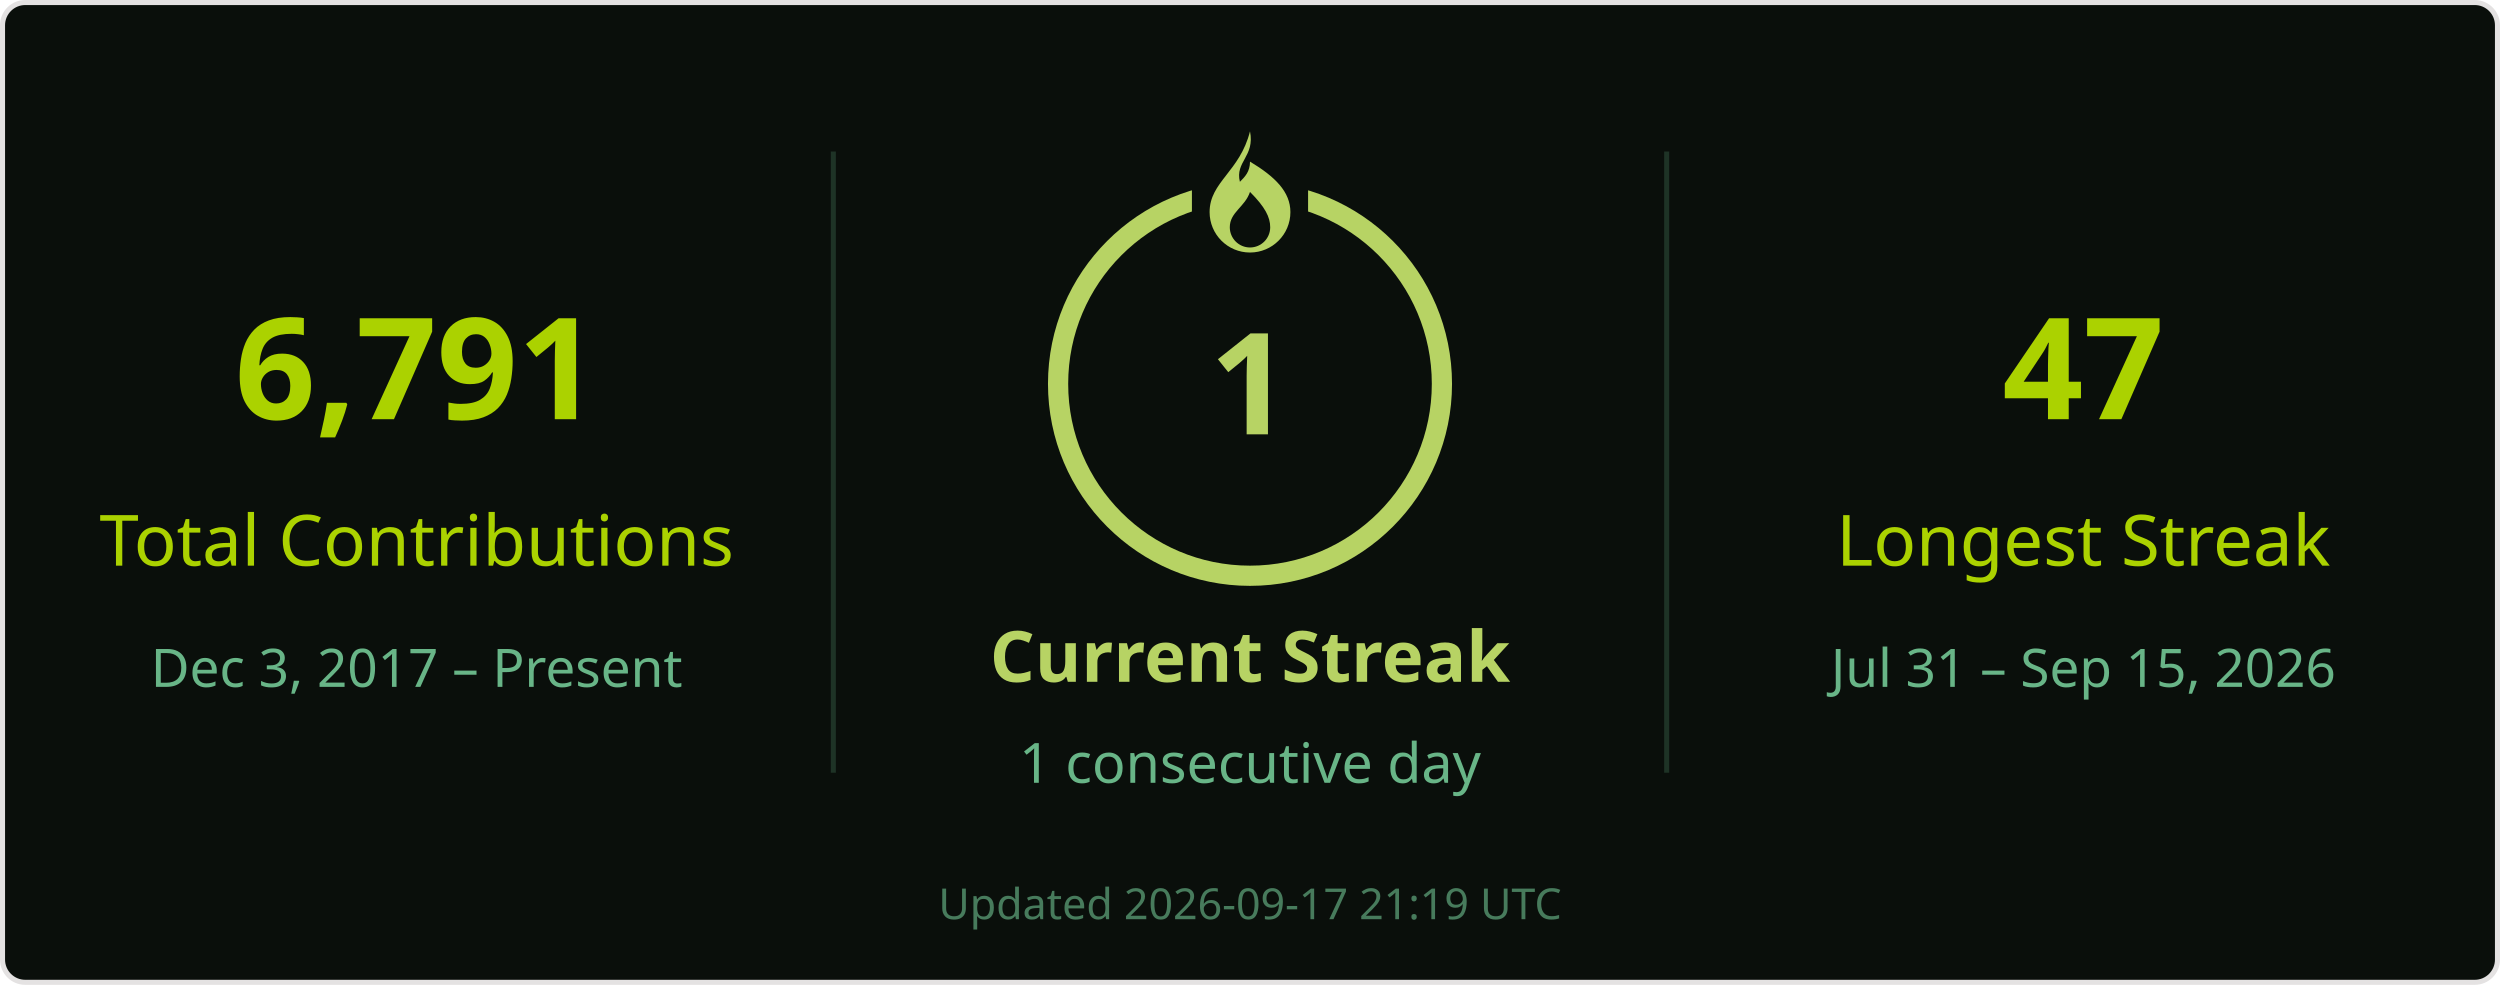
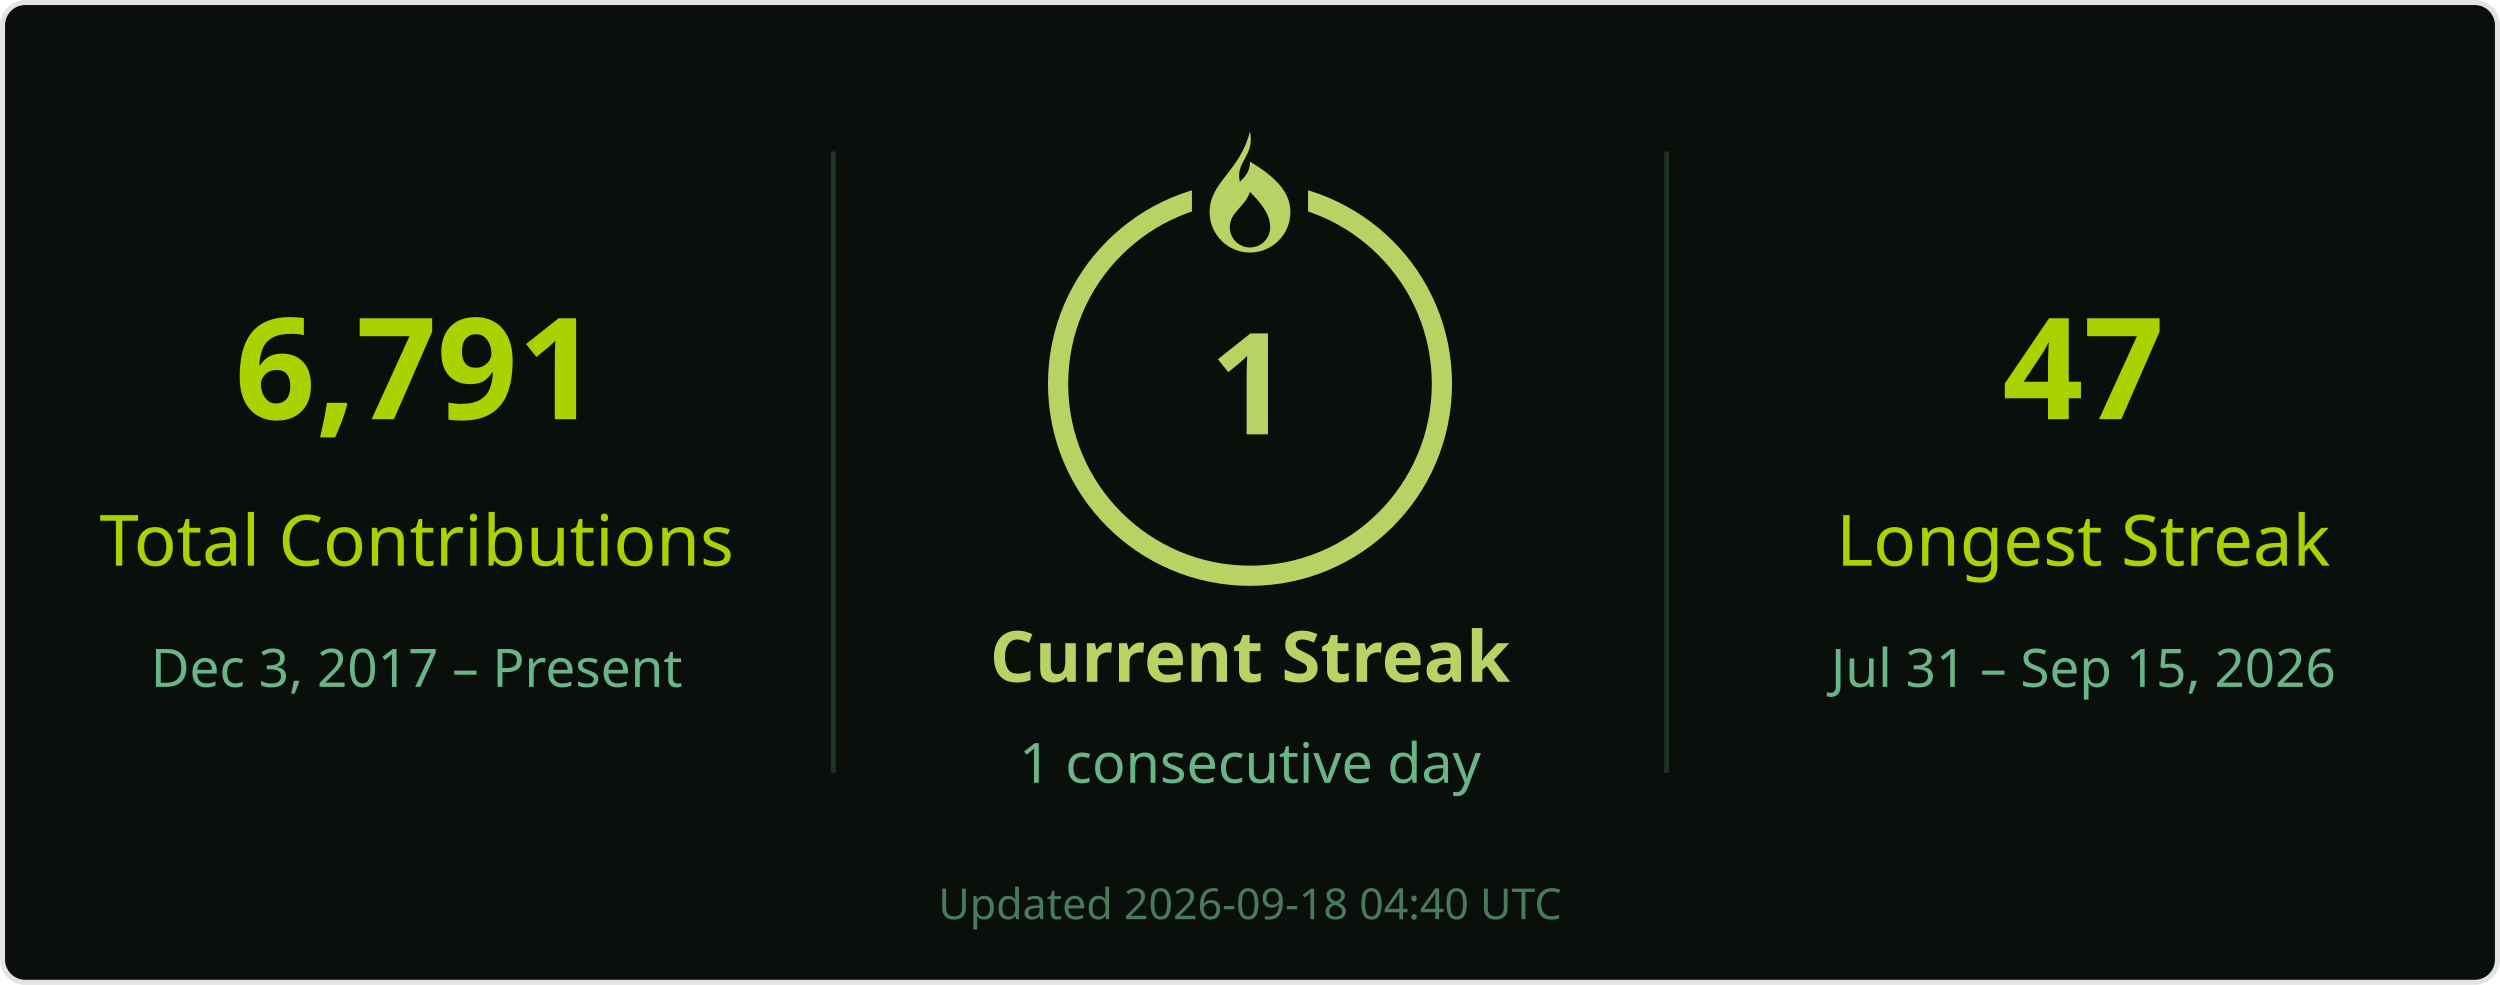
<svg xmlns="http://www.w3.org/2000/svg" width="495" height="195" viewBox="0 0 495 195" role="img" aria-labelledby="title desc">
  <rect x=".5" y=".5" width="494" height="194" rx="4.5" fill="#0a0f0b" stroke="#e4e2e2" />
  <g font-family="Segoe UI, Ubuntu, Helvetica Neue, sans-serif">
    <path d="M165 30v123M330 30v123" stroke="#68b587" stroke-opacity=".22" />
    <text x="82.5" y="83" font-size="28" fill="#abd200" text-anchor="middle" font-weight="700">6,791</text>
    <text x="82.5" y="112" font-size="14" fill="#abd200" text-anchor="middle">Total Contributions</text>
    <text x="82.5" y="136" font-size="10.5" fill="#68b587" text-anchor="middle">Dec 3, 2017 – Present</text>
    <circle cx="247.5" cy="76" r="38" stroke="#b7d364" stroke-width="4" fill="none" />
    <rect x="236" y="26" width="23" height="21" fill="#0a0f0b" />
    <g transform="translate(239.5 26)" fill="#b7d364">
      <path d="M8 0c1 5-3 6-2 10 1-1 2-2 2-4 5 3 8 6 8 10a8 8 0 0 1-16 0C0 10 6 8 8 0Zm0 12c-1 3-4 4-4 7a4 4 0 0 0 8 0c0-2-1-4-4-7Z" />
    </g>
    <text x="247.5" y="86" font-size="28" fill="#b7d364" text-anchor="middle" font-weight="700">1</text>
    <text x="247.5" y="135" font-size="14" fill="#b7d364" text-anchor="middle" font-weight="700">Current Streak</text>
    <text x="247.5" y="155" font-size="11" fill="#68b587" text-anchor="middle">1 consecutive day</text>
    <text x="412.5" y="83" font-size="28" fill="#abd200" text-anchor="middle" font-weight="700">47</text>
    <text x="412.5" y="112" font-size="14" fill="#abd200" text-anchor="middle">Longest Streak</text>
    <text x="412.5" y="136" font-size="10.5" fill="#68b587" text-anchor="middle">Jul 31 – Sep 15, 2026</text>
-     <text x="247.5" y="182" font-size="8.5" fill="#68b587" text-anchor="middle" opacity=".65">Updated 2026-09-17 21:19 UTC</text>
+     <text x="247.5" y="182" font-size="8.5" fill="#68b587" text-anchor="middle" opacity=".65">Updated 2026-09-18 04:40 UTC</text>
  </g>
</svg>
